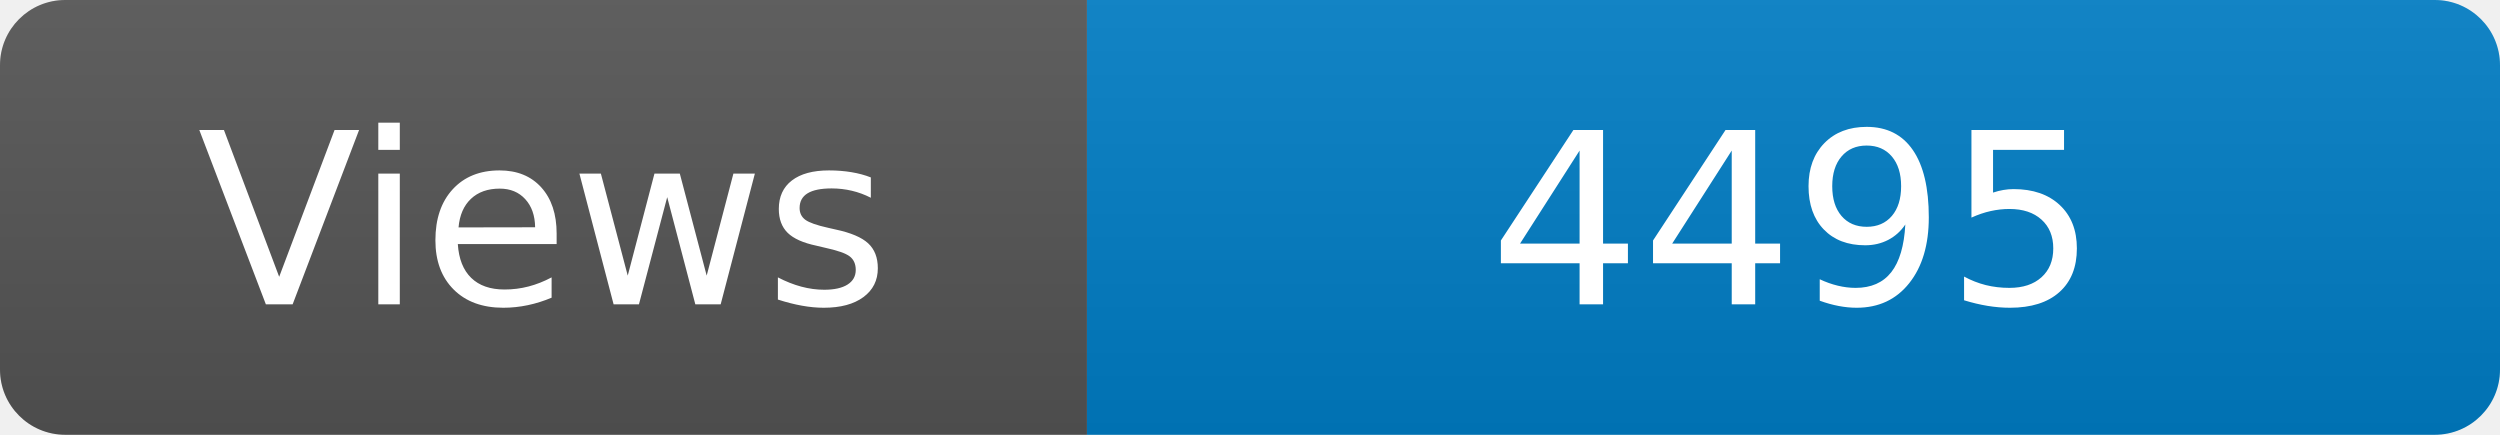
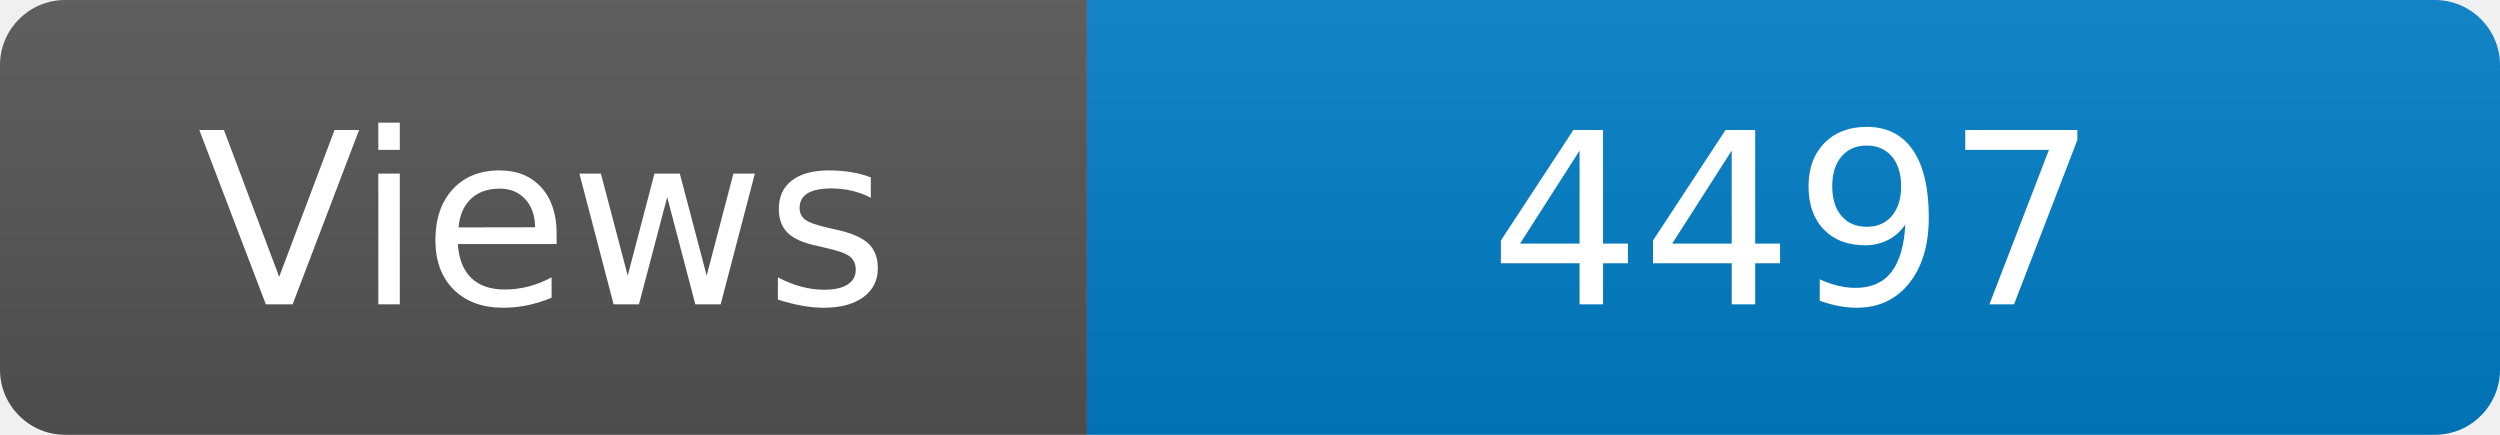
<svg xmlns="http://www.w3.org/2000/svg" width="115" height="20" role="img" aria-label="Maintained?: yes">
  <linearGradient id="s" x2="0" y2="100%">
    <stop offset="0" stop-color="#bbb" stop-opacity=".1" />
    <stop offset="1" stop-opacity=".1" />
  </linearGradient>
  <clipPath id="r">
    <rect width="115" height="20" rx="3" fill="#fff" />
  </clipPath>
  <g clip-path="url(#r)">
    <rect width="50" height="20" fill="#555" />
    <rect x="50" width="160" height="20" fill="#007ec6" />
    <rect width="115" height="20" fill="url(#s)" />
  </g>
  <g fill="#fff" text-anchor="middle" font-family="Verdana,Geneva,DejaVu Sans,sans-serif" font-size="110">
    <text x="250" y="140" transform="scale(.1)" fill="#fff">Views</text>
-     <text x="825" y="140" transform="scale(.1)" fill="#fff">4495</text>
+     <text x="825" y="140" transform="scale(.1)" fill="#fff">4497</text>
  </g>
</svg>
